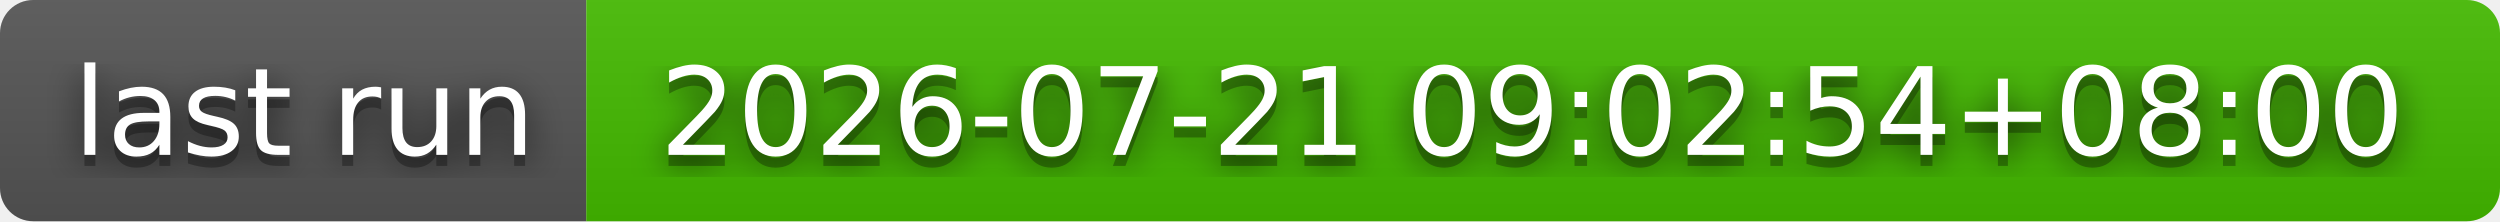
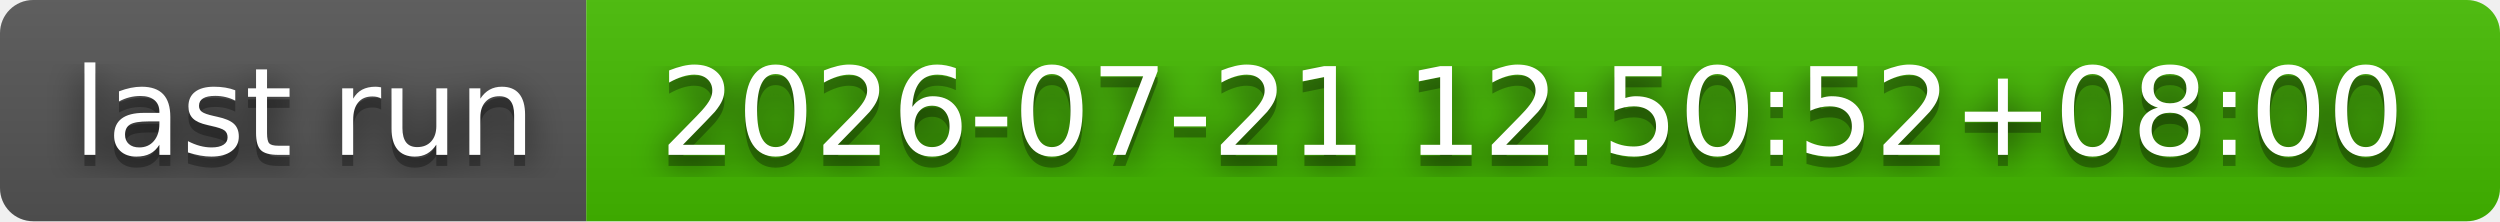
- <svg xmlns="http://www.w3.org/2000/svg" width="226" height="20" role="img" aria-label="last run: 2026-07-21 09:02:54+08:00">
+ <svg xmlns="http://www.w3.org/2000/svg" width="226" height="20" role="img" aria-label="last run: 2026-07-21 12:50:52+08:00">
  <filter id="blur">
    <feGaussianBlur stdDeviation="16" />
  </filter>
  <linearGradient id="s" x2="0" y2="100%">
    <stop offset="0" stop-color="#bbb" stop-opacity=".1" />
    <stop offset="1" stop-opacity=".1" />
  </linearGradient>
  <clipPath id="r">
    <rect width="226" height="20" rx="3" />
  </clipPath>
  <g clip-path="url(#r)">
    <rect width="53" height="20" fill="#555" />
    <rect x="53" width="173" height="20" fill="#4b0" />
    <rect width="226" height="20" fill="url(#s)" />
  </g>
  <g fill="#fff" text-anchor="middle" font-family="Verdana,Geneva,DejaVu Sans,sans-serif" text-rendering="geometricPrecision" font-size="110">
    <g transform="scale(.1)">
      <g aria-hidden="true" fill="#010101">
        <text x="275" y="150" fill-opacity=".8" filter="url(#blur)" textLength="430">last run</text>
        <text x="275" y="150" fill-opacity=".3" textLength="430">last run</text>
      </g>
      <text x="275" y="140" textLength="430">last run</text>
    </g>
    <g transform="scale(.1)">
      <g aria-hidden="true" fill="#010101">
-         <text x="1385" y="150" fill-opacity=".8" filter="url(#blur)" textLength="1630">2026-07-21 09:02:54+08:00</text>
-         <text x="1385" y="150" fill-opacity=".3" textLength="1630">2026-07-21 09:02:54+08:00</text>
+         <text x="1385" y="150" fill-opacity=".8" filter="url(#blur)" textLength="1630">2026-07-21 12:50:52+08:00</text>
+         <text x="1385" y="150" fill-opacity=".3" textLength="1630">2026-07-21 12:50:52+08:00</text>
      </g>
-       <text x="1385" y="140" textLength="1630">2026-07-21 09:02:54+08:00</text>
+       <text x="1385" y="140" textLength="1630">2026-07-21 12:50:52+08:00</text>
    </g>
  </g>
</svg>
